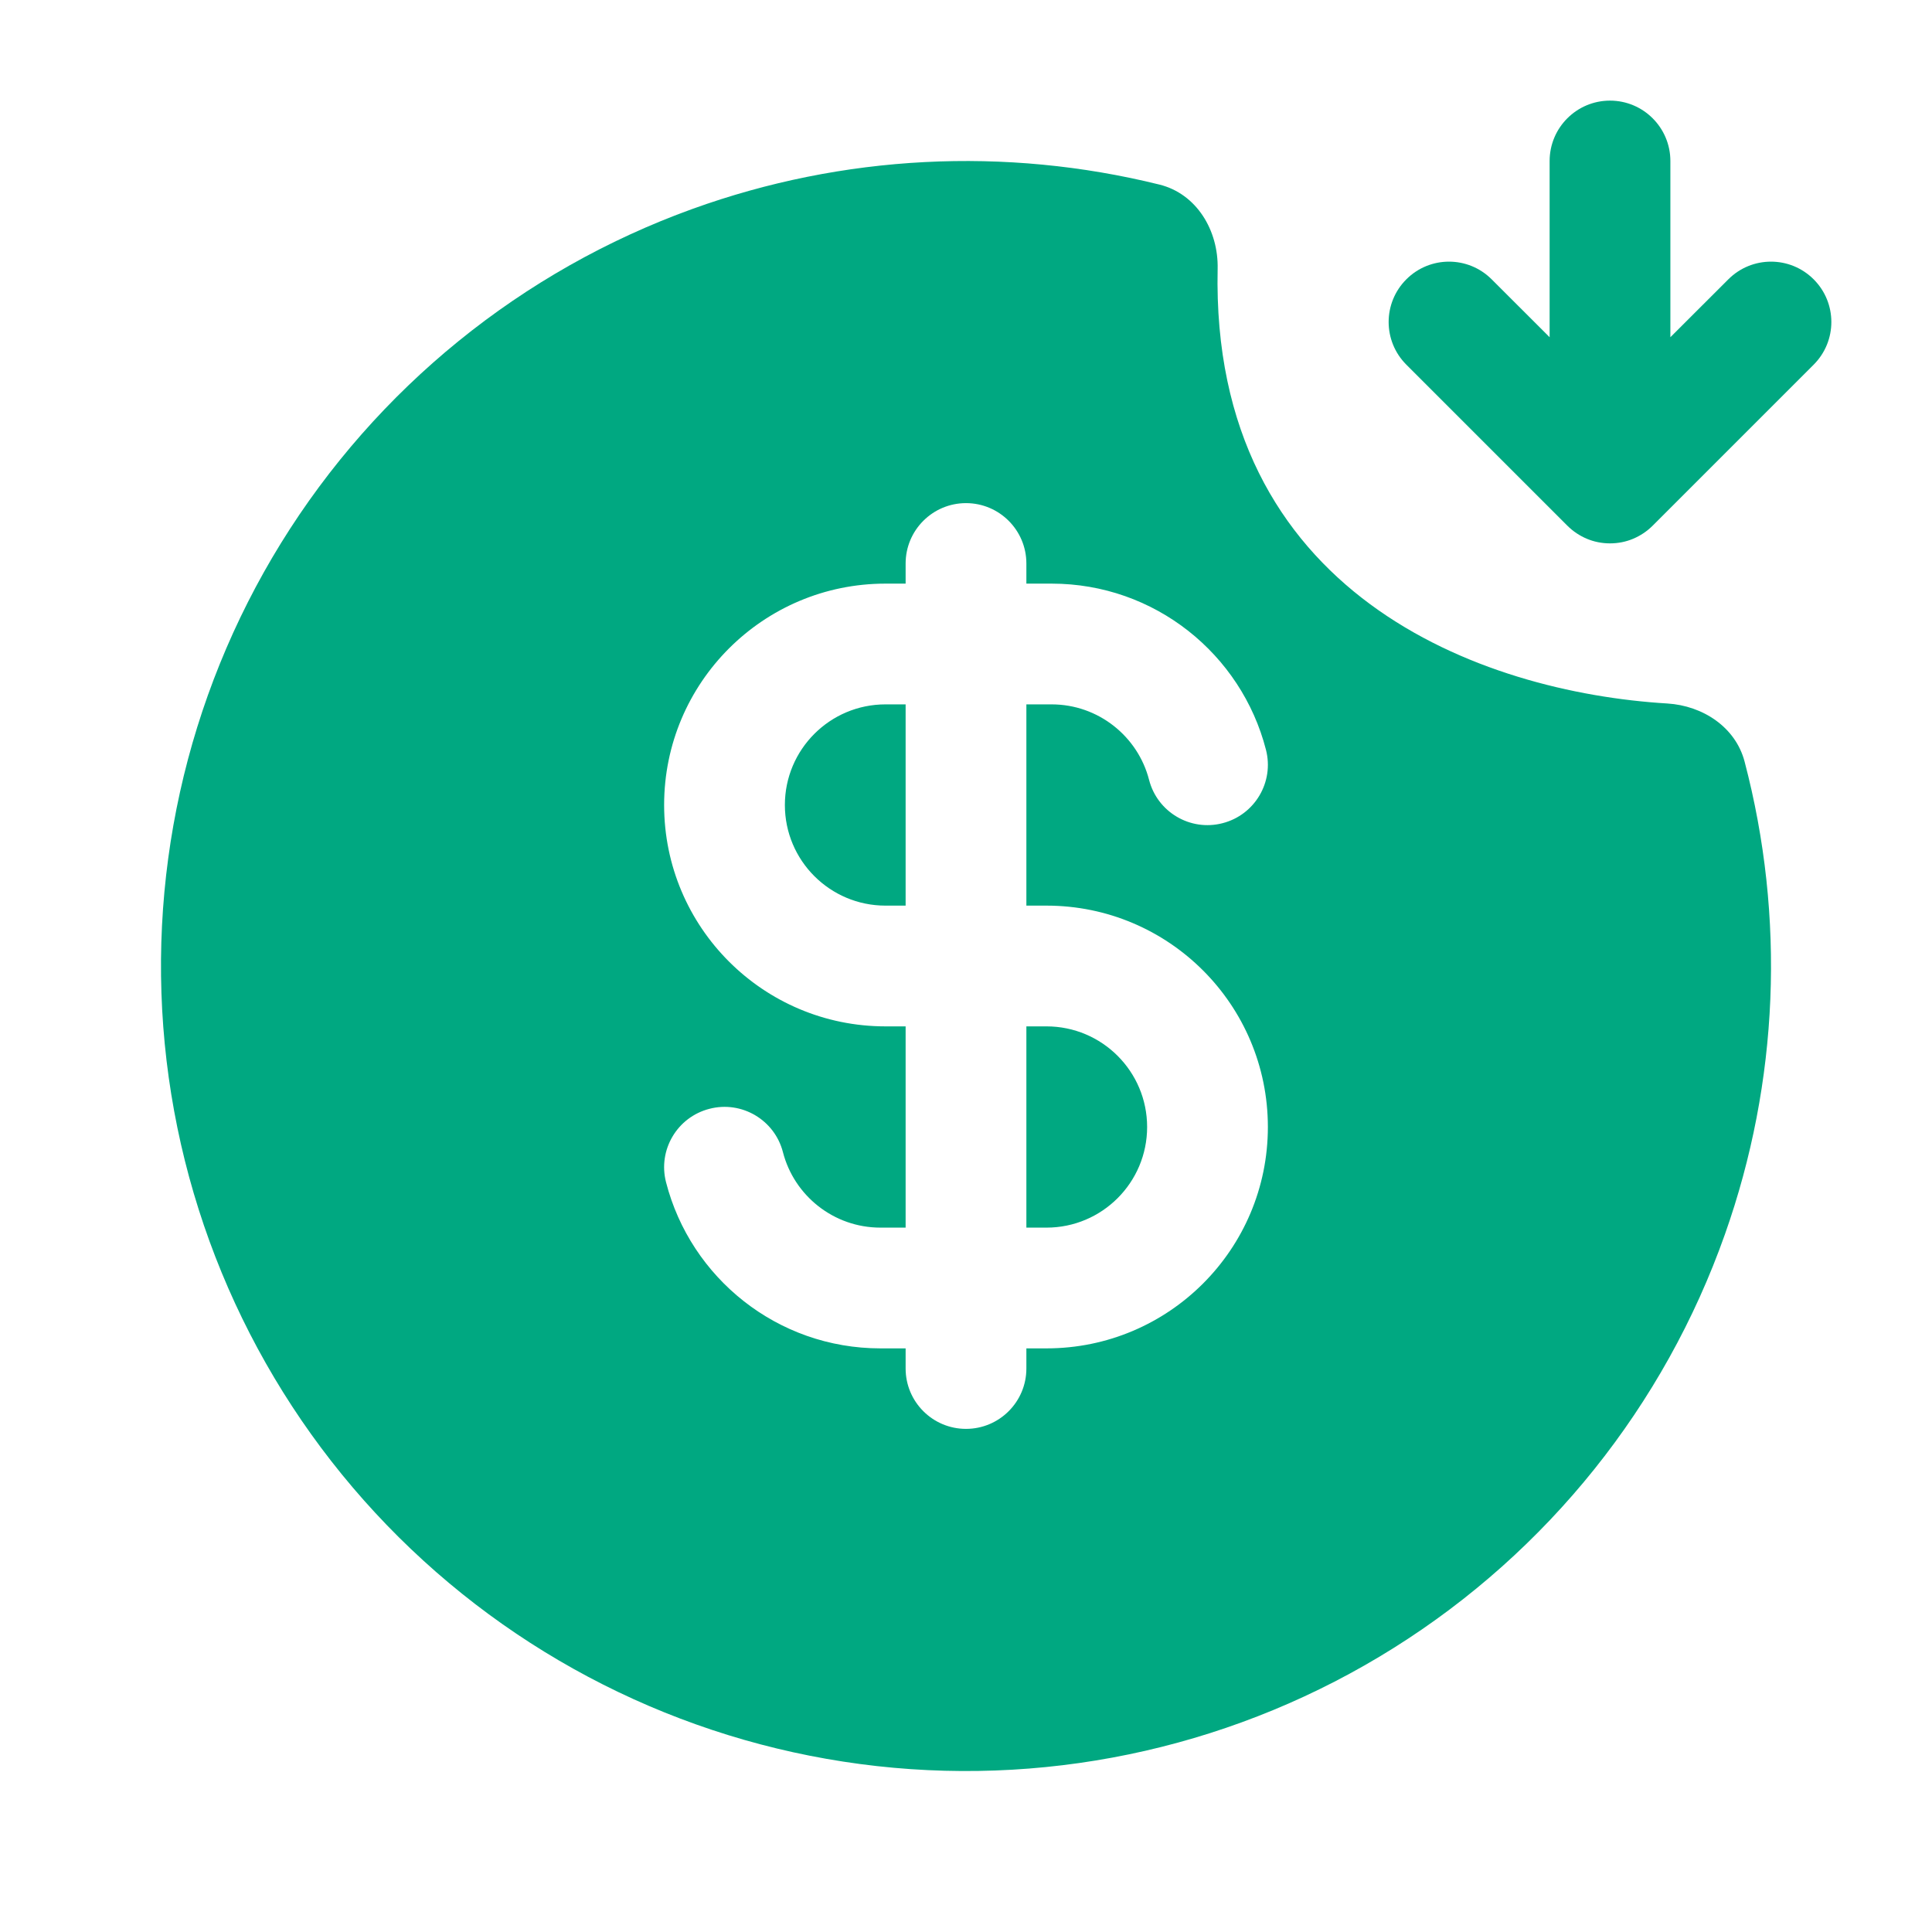
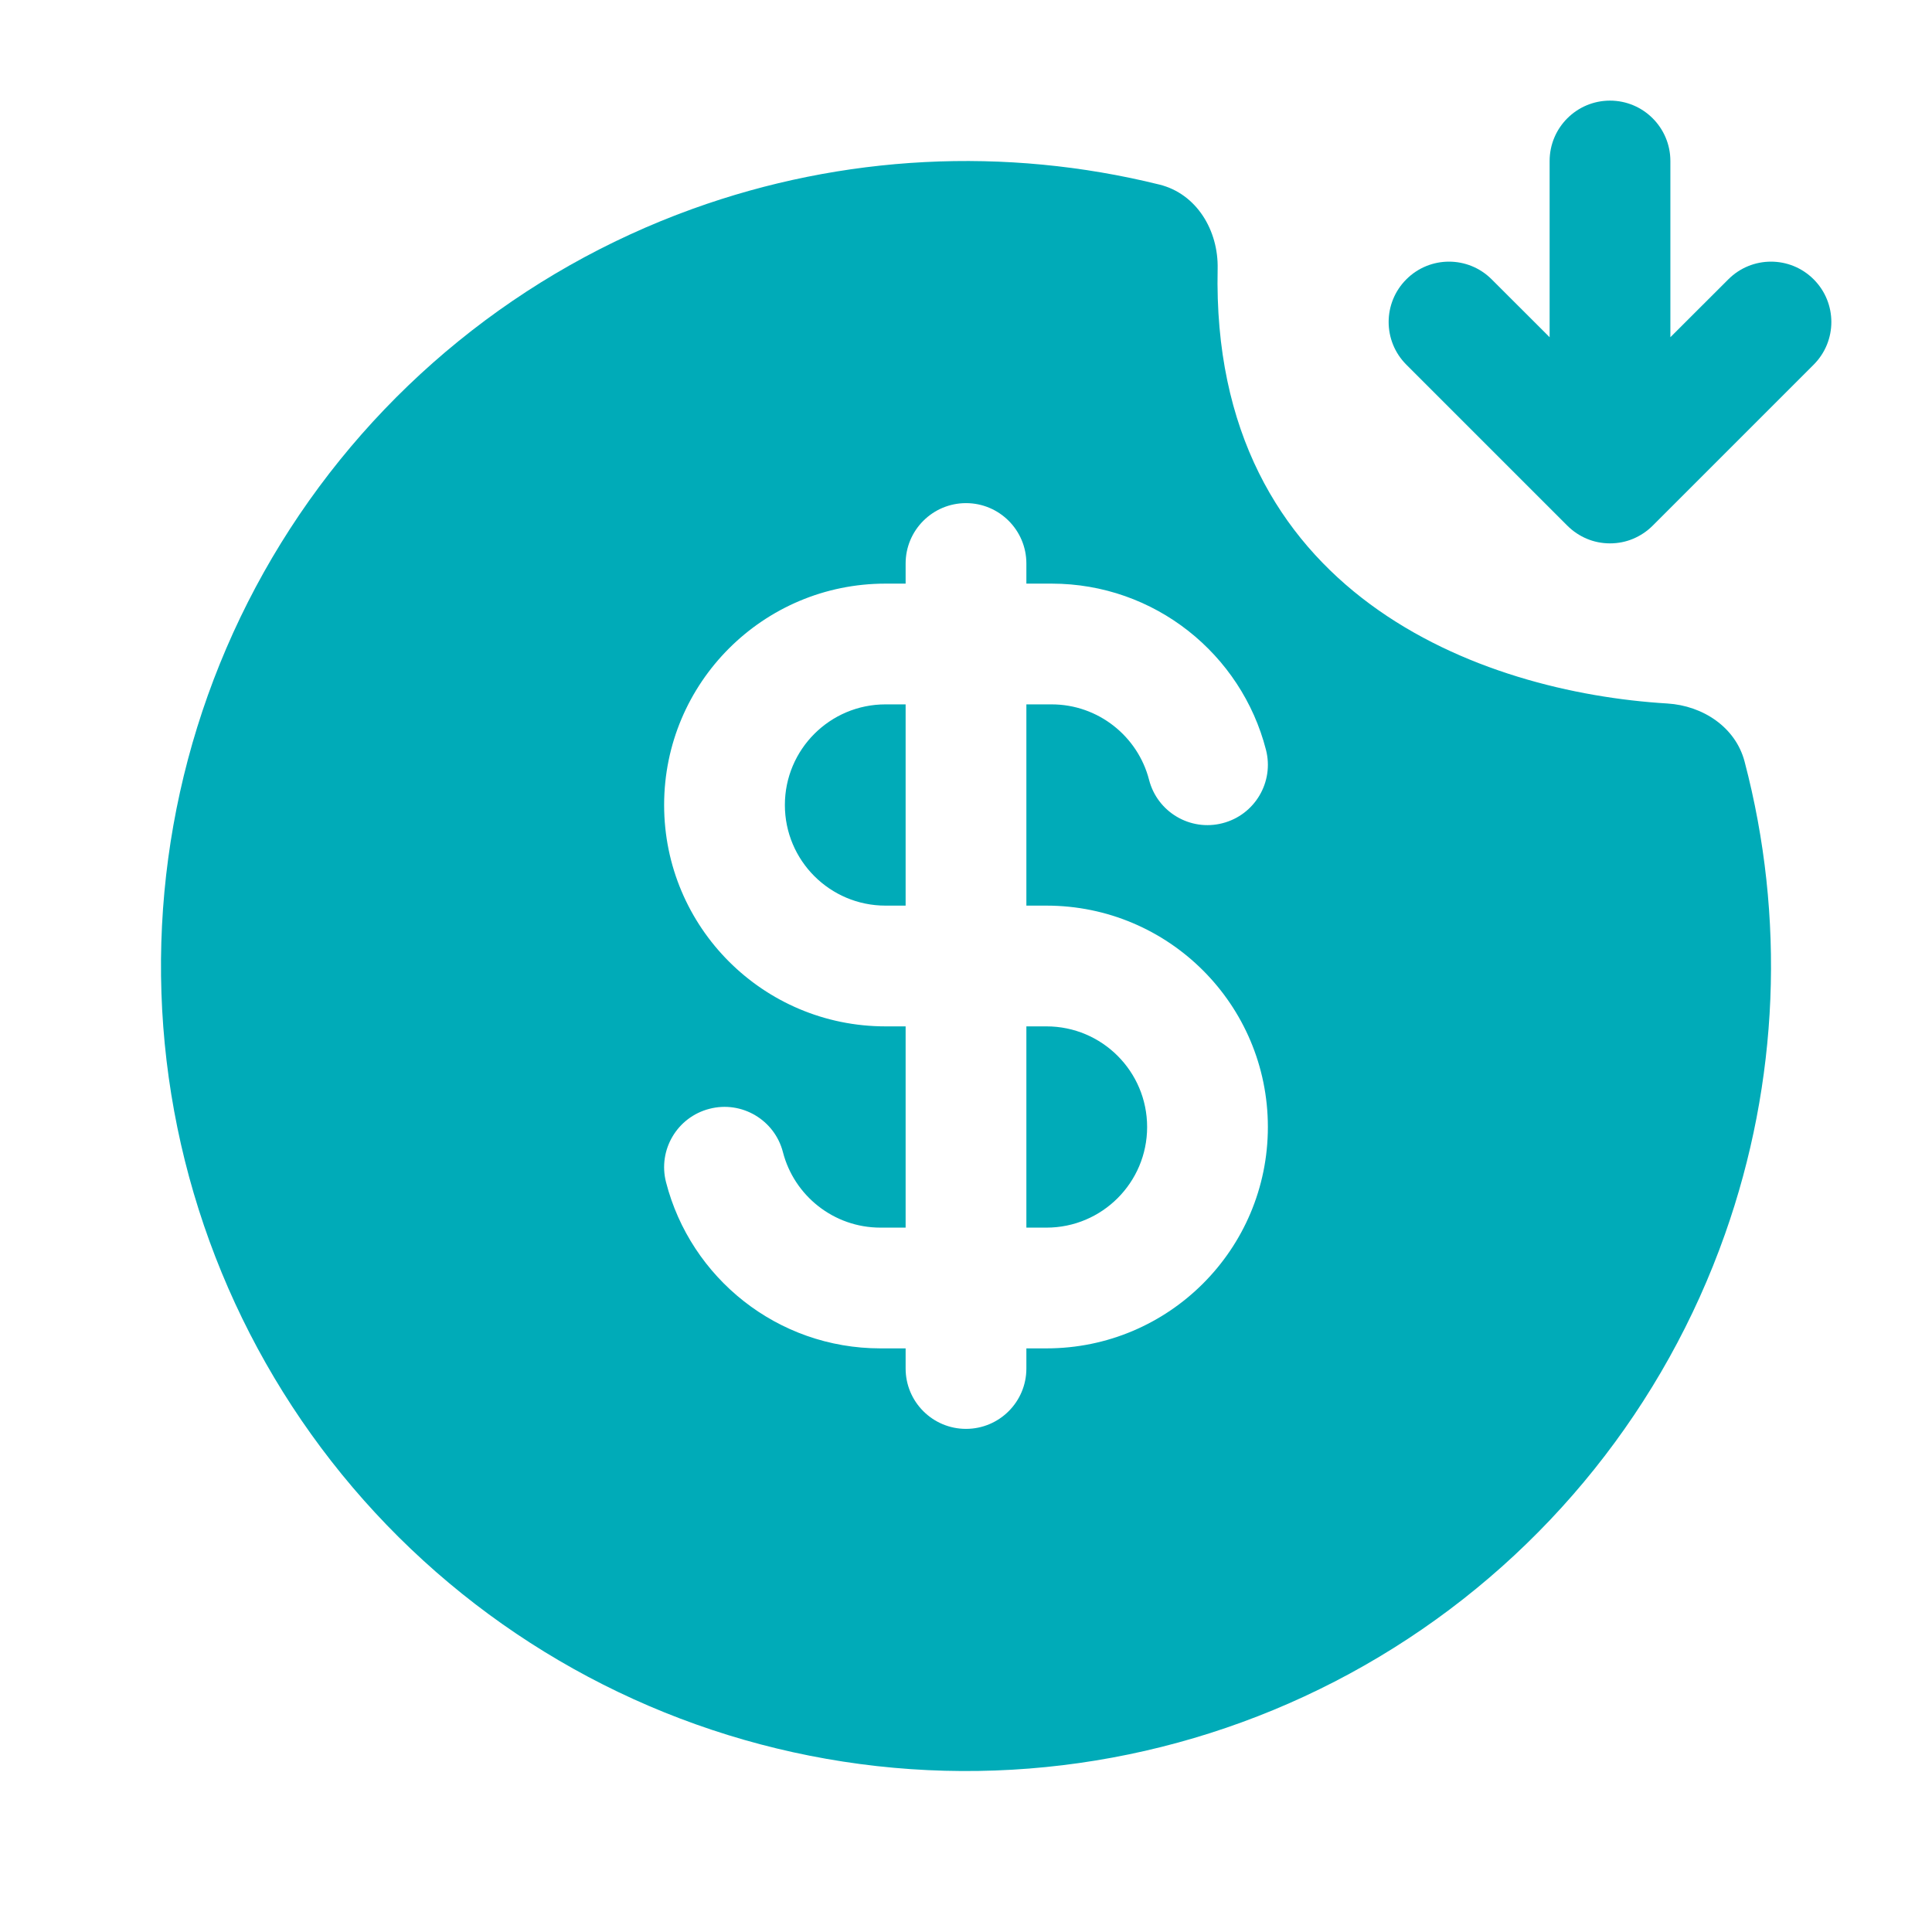
<svg xmlns="http://www.w3.org/2000/svg" width="24" height="24" viewBox="0 0 24 24" fill="none">
-   <path d="M20.75 2C20.75 1.586 20.414 1.25 20 1.25C19.586 1.25 19.25 1.586 19.25 2V4.189L18.53 3.47C18.237 3.177 17.763 3.177 17.47 3.47C17.177 3.763 17.177 4.237 17.47 4.53L19.47 6.53C19.542 6.602 19.625 6.656 19.713 6.693C19.801 6.73 19.898 6.75 20 6.75C20.102 6.75 20.199 6.73 20.287 6.693C20.375 6.656 20.458 6.602 20.53 6.53L22.53 4.53C22.823 4.237 22.823 3.763 22.53 3.47C22.237 3.177 21.763 3.177 21.47 3.47L20.75 4.189V2Z" fill="#00A881" />
-   <path fill-rule="evenodd" clip-rule="evenodd" d="M21.672 9.461C22.18 11.393 22.098 13.438 21.428 15.332C20.676 17.461 19.225 19.273 17.312 20.472C15.399 21.672 13.137 22.189 10.893 21.939C8.649 21.689 6.555 20.686 4.953 19.095C3.351 17.504 2.335 15.418 2.069 13.176C1.804 10.933 2.305 8.667 3.491 6.746C4.678 4.825 6.479 3.362 8.603 2.595C10.47 1.921 12.488 1.819 14.403 2.293C14.865 2.407 15.137 2.863 15.126 3.339C15.038 7.391 18.406 8.6 20.712 8.739C21.153 8.766 21.56 9.033 21.672 9.461ZM12.75 7C12.75 6.586 12.414 6.25 12 6.25C11.586 6.25 11.25 6.586 11.25 7V7.25H11C9.481 7.25 8.25 8.481 8.25 10C8.25 11.519 9.481 12.75 11 12.75H11.25V15.25H10.937C10.356 15.25 9.865 14.852 9.726 14.313C9.623 13.912 9.214 13.67 8.813 13.774C8.412 13.877 8.17 14.286 8.274 14.687C8.579 15.873 9.655 16.75 10.937 16.75H11.25V17C11.25 17.414 11.586 17.75 12 17.75C12.414 17.75 12.75 17.414 12.75 17V16.75H13C14.519 16.75 15.75 15.519 15.75 14C15.75 12.481 14.519 11.25 13 11.25H12.75V8.75H13.063C13.644 8.75 14.135 9.148 14.274 9.687C14.377 10.088 14.786 10.33 15.187 10.226C15.588 10.123 15.83 9.714 15.726 9.313C15.421 8.127 14.345 7.25 13.063 7.25H12.75V7ZM11 8.75H11.25V11.25H11C10.31 11.25 9.75 10.69 9.75 10C9.75 9.31 10.31 8.75 11 8.75ZM12.75 15.25V12.75H13C13.69 12.75 14.25 13.31 14.25 14C14.25 14.69 13.69 15.25 13 15.25H12.75Z" fill="#00A881" />
+   <path d="M20.75 2C20.75 1.586 20.414 1.25 20 1.25C19.586 1.25 19.25 1.586 19.25 2V4.189L18.53 3.47C18.237 3.177 17.763 3.177 17.47 3.47C17.177 3.763 17.177 4.237 17.47 4.53L19.47 6.53C19.542 6.602 19.625 6.656 19.713 6.693C19.801 6.73 19.898 6.75 20 6.75C20.102 6.75 20.199 6.73 20.287 6.693C20.375 6.656 20.458 6.602 20.53 6.53L22.53 4.53C22.823 4.237 22.823 3.763 22.53 3.47C22.237 3.177 21.763 3.177 21.47 3.47L20.75 4.189V2Z" fill="#00ABB8" />
+   <path fill-rule="evenodd" clip-rule="evenodd" d="M21.672 9.461C22.18 11.393 22.098 13.438 21.428 15.332C20.676 17.461 19.225 19.273 17.312 20.472C15.399 21.672 13.137 22.189 10.893 21.939C8.649 21.689 6.555 20.686 4.953 19.095C3.351 17.504 2.335 15.418 2.069 13.176C1.804 10.933 2.305 8.667 3.491 6.746C4.678 4.825 6.479 3.362 8.603 2.595C10.47 1.921 12.488 1.819 14.403 2.293C14.865 2.407 15.137 2.863 15.126 3.339C15.038 7.391 18.406 8.6 20.712 8.739C21.153 8.766 21.56 9.033 21.672 9.461ZM12.75 7C12.75 6.586 12.414 6.25 12 6.25C11.586 6.25 11.25 6.586 11.25 7V7.25H11C9.481 7.25 8.25 8.481 8.25 10C8.25 11.519 9.481 12.75 11 12.75H11.25V15.25H10.937C10.356 15.25 9.865 14.852 9.726 14.313C9.623 13.912 9.214 13.67 8.813 13.774C8.412 13.877 8.17 14.286 8.274 14.687C8.579 15.873 9.655 16.75 10.937 16.75H11.25V17C11.25 17.414 11.586 17.75 12 17.75C12.414 17.75 12.75 17.414 12.75 17V16.75H13C14.519 16.75 15.75 15.519 15.75 14C15.75 12.481 14.519 11.25 13 11.25H12.75V8.75H13.063C13.644 8.75 14.135 9.148 14.274 9.687C14.377 10.088 14.786 10.33 15.187 10.226C15.588 10.123 15.83 9.714 15.726 9.313C15.421 8.127 14.345 7.25 13.063 7.25H12.75V7ZM11 8.75H11.25V11.25H11C10.31 11.25 9.75 10.69 9.75 10C9.75 9.31 10.31 8.75 11 8.75ZM12.75 15.25V12.75H13C13.69 12.75 14.25 13.31 14.25 14C14.25 14.69 13.69 15.25 13 15.25H12.75Z" fill="#00ABB8" />
</svg>
